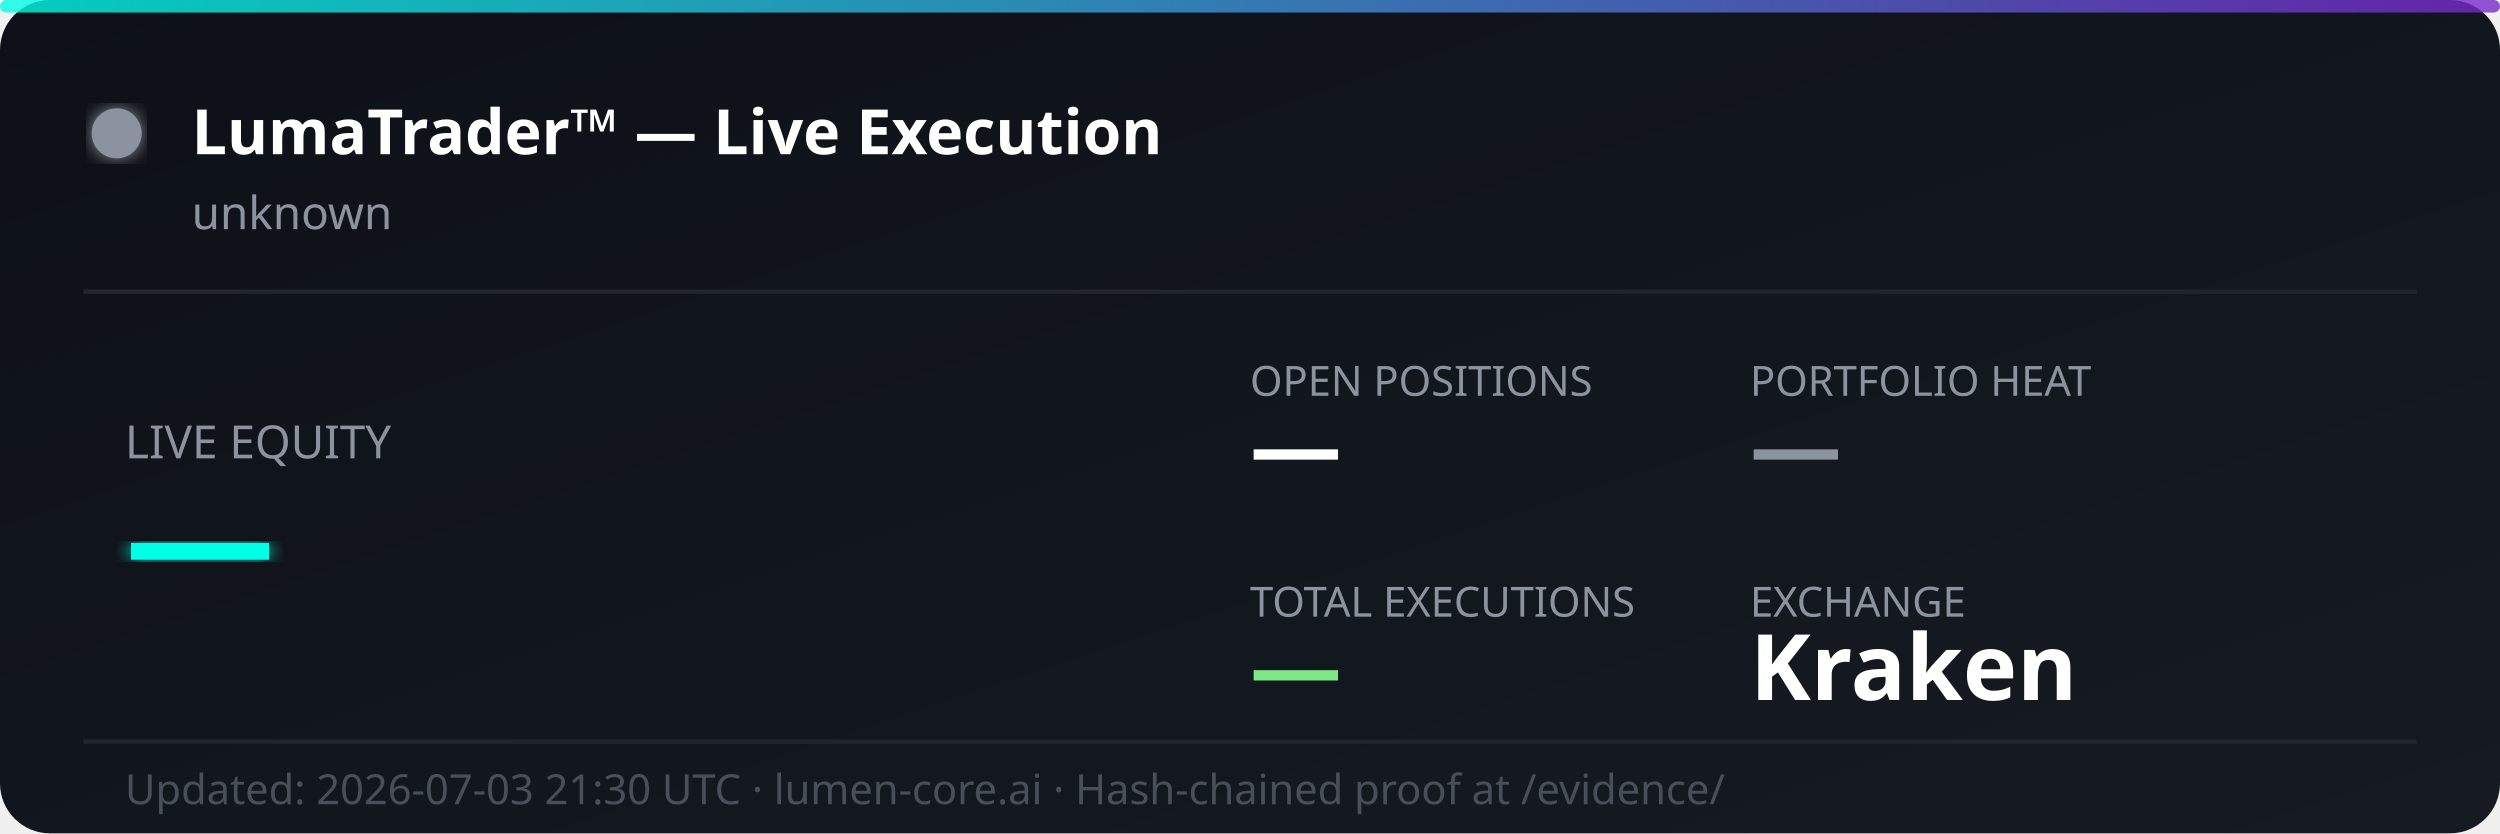
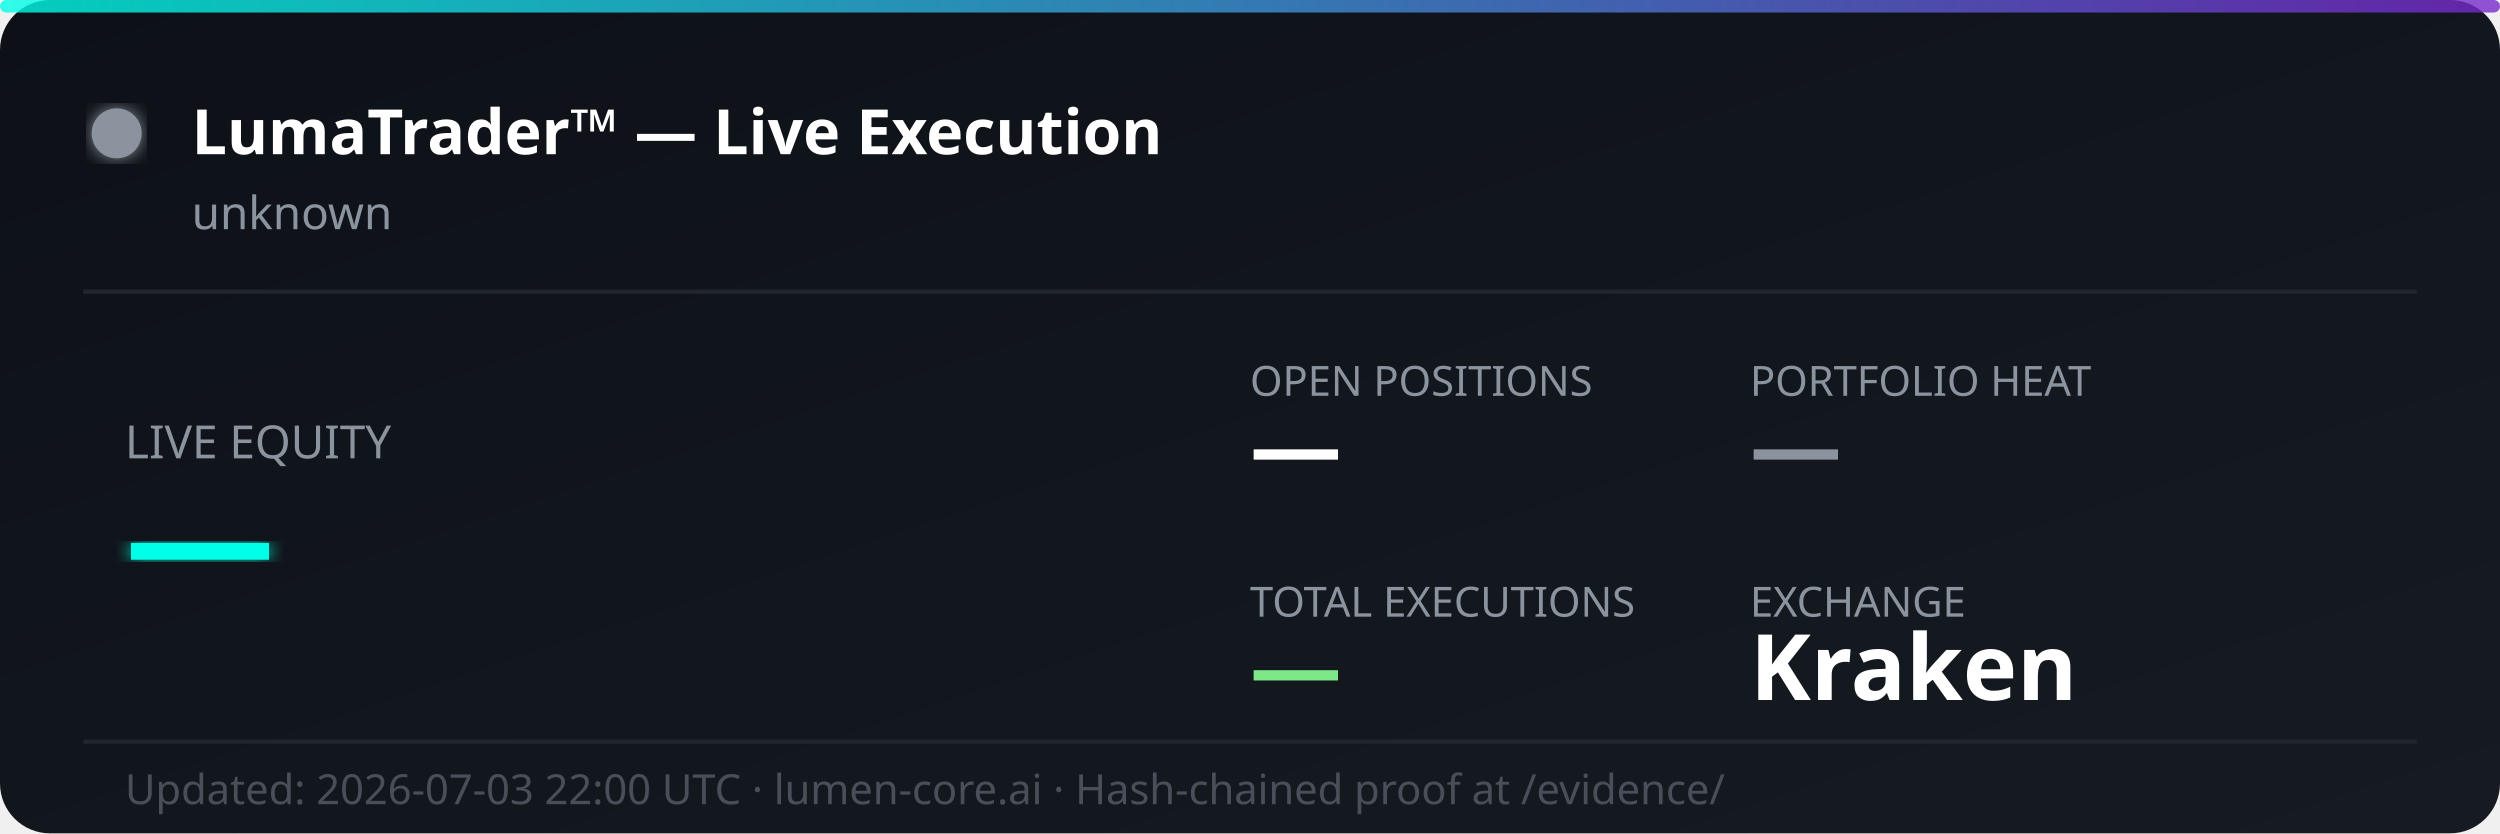
<svg xmlns="http://www.w3.org/2000/svg" width="600" height="200" viewBox="0 0 600 200" fill="none">
  <defs>
    <linearGradient id="bg" x1="0%" y1="0%" x2="100%" y2="100%">
      <stop offset="0%" style="stop-color:#0d1117;stop-opacity:1" />
      <stop offset="100%" style="stop-color:#161b22;stop-opacity:1" />
    </linearGradient>
    <linearGradient id="accent" x1="0%" y1="0%" x2="100%" y2="0%">
      <stop offset="0%" style="stop-color:#00ffe7;stop-opacity:0.8" />
      <stop offset="100%" style="stop-color:#7928ca;stop-opacity:0.8" />
    </linearGradient>
    <filter id="glow">
      <feGaussianBlur stdDeviation="2" result="coloredBlur" />
      <feMerge>
        <feMergeNode in="coloredBlur" />
        <feMergeNode in="SourceGraphic" />
      </feMerge>
    </filter>
  </defs>
  <rect width="600" height="200" rx="12" fill="url(#bg)" />
  <rect width="600" height="3" rx="1.5" fill="url(#accent)" />
  <circle cx="28" cy="32" r="6" fill="#8b949e" filter="url(#glow)">
    <animate attributeName="opacity" values="1;0.3;1" dur="2s" repeatCount="indefinite" />
  </circle>
  <text x="46" y="37" font-family="'Segoe UI', system-ui, sans-serif" font-size="15" font-weight="700" fill="#ffffff">LumaTrader™ — Live Execution</text>
  <text x="46" y="55" font-family="'Segoe UI', system-ui, sans-serif" font-size="11" fill="#8b949e">unknown</text>
  <line x1="20" y1="70" x2="580" y2="70" stroke="#21262d" stroke-width="1" />
  <text x="30" y="110" font-family="'Segoe UI', system-ui, sans-serif" font-size="11" fill="#8b949e">LIVE EQUITY</text>
  <text x="30" y="142" font-family="'Segoe UI', system-ui, sans-serif" font-size="36" font-weight="800" fill="#00ffe7" filter="url(#glow)">—</text>
  <text x="300" y="95" font-family="'Segoe UI', system-ui, sans-serif" font-size="10" fill="#8b949e">OPEN POSITIONS</text>
  <text x="300" y="115" font-family="'Segoe UI', system-ui, sans-serif" font-size="22" font-weight="700" fill="#ffffff">—</text>
  <text x="420" y="95" font-family="'Segoe UI', system-ui, sans-serif" font-size="10" fill="#8b949e">PORTFOLIO HEAT</text>
  <text x="420" y="115" font-family="'Segoe UI', system-ui, sans-serif" font-size="22" font-weight="700" fill="#8b949e">—</text>
  <text x="300" y="148" font-family="'Segoe UI', system-ui, sans-serif" font-size="10" fill="#8b949e">TOTAL EXECUTIONS</text>
  <text x="300" y="168" font-family="'Segoe UI', system-ui, sans-serif" font-size="22" font-weight="700" fill="#7ee787">—</text>
  <text x="420" y="148" font-family="'Segoe UI', system-ui, sans-serif" font-size="10" fill="#8b949e">EXCHANGE</text>
  <text x="420" y="168" font-family="'Segoe UI', system-ui, sans-serif" font-size="22" font-weight="700" fill="#ffffff">Kraken</text>
  <line x1="20" y1="178" x2="580" y2="178" stroke="#21262d" stroke-width="1" />
-   <text x="30" y="193" font-family="'Segoe UI', system-ui, sans-serif" font-size="10" fill="#484f58">Updated: 2026-07-03 21:30 UTC · lumen-core.ai · Hash-chained proof at /evidence/</text>
+   <text x="30" y="193" font-family="'Segoe UI', system-ui, sans-serif" font-size="10" fill="#484f58">Updated: 2026-07-03 22:00 UTC · lumen-core.ai · Hash-chained proof at /evidence/</text>
</svg>
